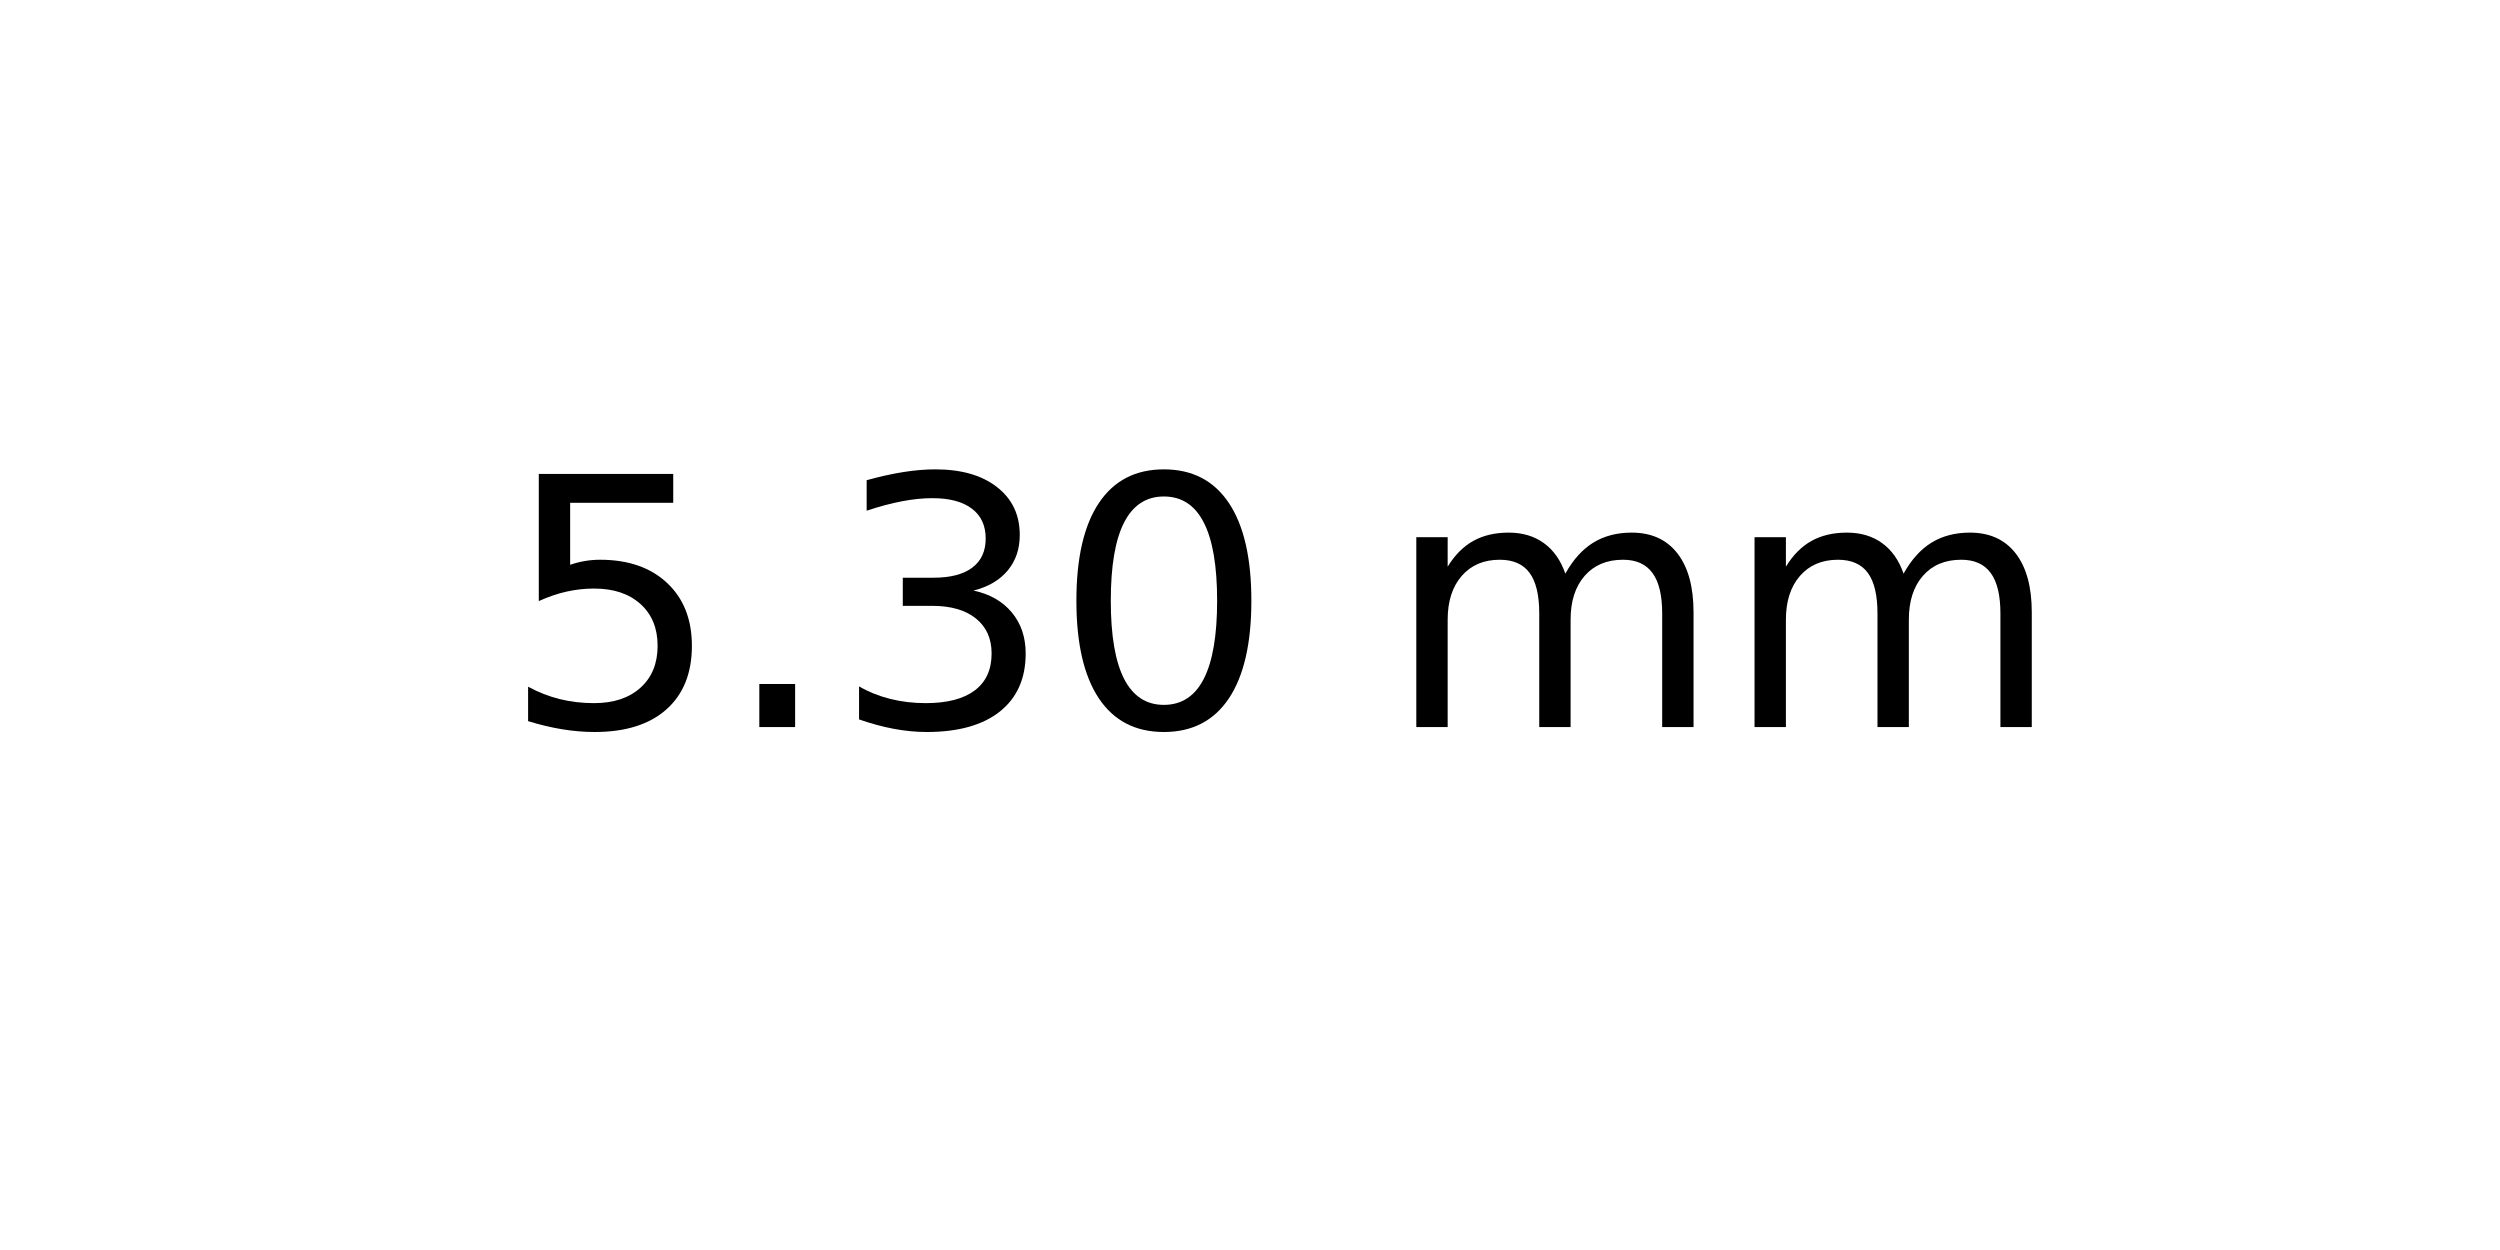
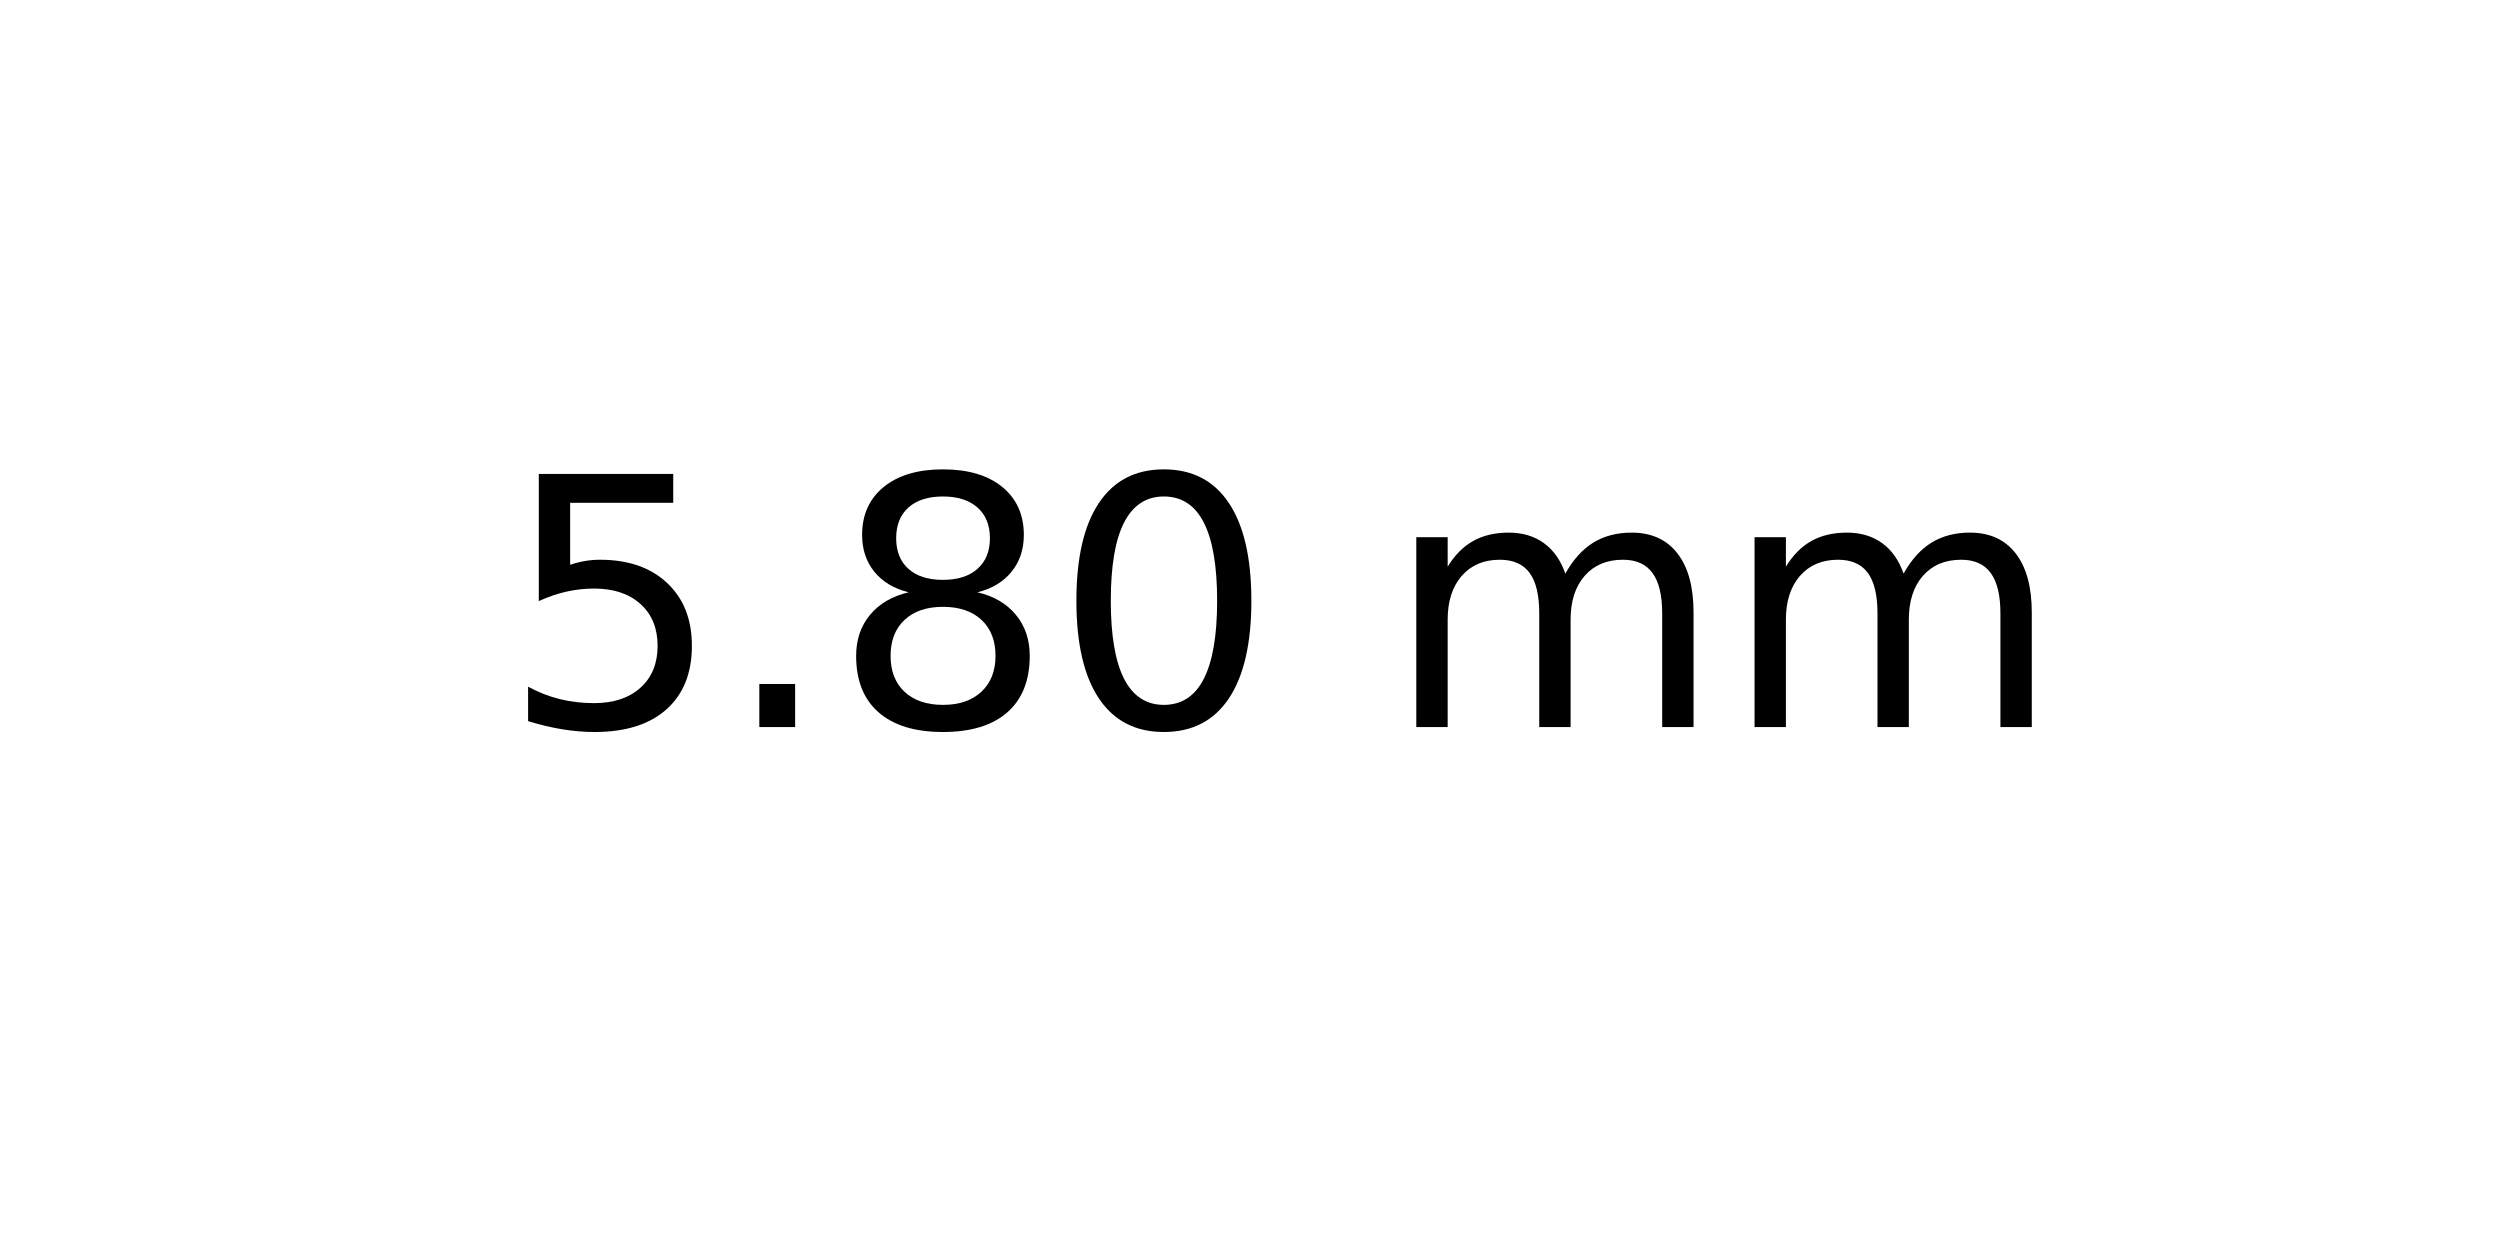
<svg xmlns="http://www.w3.org/2000/svg" xmlns:xlink="http://www.w3.org/1999/xlink" width="72pt" height="36pt" viewBox="0 0 72 36" version="1.1">
  <defs>
    <style type="text/css">*{stroke-linejoin: round; stroke-linecap: butt}</style>
  </defs>
  <g id="figure_1">
    <g id="axes_1">
      <g id="text_1">
        <g transform="translate(14.4375 20.93937) scale(0.1 -0.1)">
          <defs>
            <path id="DejaVuSans-35" d="M 691 4666  L 3169 4666  L 3169 4134  L 1269 4134  L 1269 2991  Q 1406 3038 1543 3061  Q 1681 3084 1819 3084  Q 2600 3084 3056 2656  Q 3513 2228 3513 1497  Q 3513 744 3044 326  Q 2575 -91 1722 -91  Q 1428 -91 1123 -41  Q 819 9 494 109  L 494 744  Q 775 591 1075 516  Q 1375 441 1709 441  Q 2250 441 2565 725  Q 2881 1009 2881 1497  Q 2881 1984 2565 2268  Q 2250 2553 1709 2553  Q 1456 2553 1204 2497  Q 953 2441 691 2322  L 691 4666  z " transform="scale(0.015625)" />
            <path id="DejaVuSans-2e" d="M 684 794  L 1344 794  L 1344 0  L 684 0  L 684 794  z " transform="scale(0.015625)" />
-             <path id="DejaVuSans-33" d="M 2597 2516  Q 3050 2419 3304 2112  Q 3559 1806 3559 1356  Q 3559 666 3084 287  Q 2609 -91 1734 -91  Q 1441 -91 1130 -33  Q 819 25 488 141  L 488 750  Q 750 597 1062 519  Q 1375 441 1716 441  Q 2309 441 2620 675  Q 2931 909 2931 1356  Q 2931 1769 2642 2001  Q 2353 2234 1838 2234  L 1294 2234  L 1294 2753  L 1863 2753  Q 2328 2753 2575 2939  Q 2822 3125 2822 3475  Q 2822 3834 2567 4026  Q 2313 4219 1838 4219  Q 1578 4219 1281 4162  Q 984 4106 628 3988  L 628 4550  Q 988 4650 1302 4700  Q 1616 4750 1894 4750  Q 2613 4750 3031 4423  Q 3450 4097 3450 3541  Q 3450 3153 3228 2886  Q 3006 2619 2597 2516  z " transform="scale(0.015625)" />
+             <path id="DejaVuSans-38" d="M 2034 2216  Q 1584 2216 1326 1975  Q 1069 1734 1069 1313  Q 1069 891 1326 650  Q 1584 409 2034 409  Q 2484 409 2743 651  Q 3003 894 3003 1313  Q 3003 1734 2745 1975  Q 2488 2216 2034 2216  z M 1403 2484  Q 997 2584 770 2862  Q 544 3141 544 3541  Q 544 4100 942 4425  Q 1341 4750 2034 4750  Q 2731 4750 3128 4425  Q 3525 4100 3525 3541  Q 3525 3141 3298 2862  Q 3072 2584 2669 2484  Q 3125 2378 3379 2068  Q 3634 1759 3634 1313  Q 3634 634 3220 271  Q 2806 -91 2034 -91  Q 1263 -91 848 271  Q 434 634 434 1313  Q 434 1759 690 2068  Q 947 2378 1403 2484  z M 1172 3481  Q 1172 3119 1398 2916  Q 1625 2713 2034 2713  Q 2441 2713 2670 2916  Q 2900 3119 2900 3481  Q 2900 3844 2670 4047  Q 2441 4250 2034 4250  Q 1625 4250 1398 4047  Q 1172 3844 1172 3481  z " transform="scale(0.015625)" />
            <path id="DejaVuSans-30" d="M 2034 4250  Q 1547 4250 1301 3770  Q 1056 3291 1056 2328  Q 1056 1369 1301 889  Q 1547 409 2034 409  Q 2525 409 2770 889  Q 3016 1369 3016 2328  Q 3016 3291 2770 3770  Q 2525 4250 2034 4250  z M 2034 4750  Q 2819 4750 3233 4129  Q 3647 3509 3647 2328  Q 3647 1150 3233 529  Q 2819 -91 2034 -91  Q 1250 -91 836 529  Q 422 1150 422 2328  Q 422 3509 836 4129  Q 1250 4750 2034 4750  z " transform="scale(0.015625)" />
            <path id="DejaVuSans-20" transform="scale(0.015625)" />
            <path id="DejaVuSans-6d" d="M 3328 2828  Q 3544 3216 3844 3400  Q 4144 3584 4550 3584  Q 5097 3584 5394 3201  Q 5691 2819 5691 2113  L 5691 0  L 5113 0  L 5113 2094  Q 5113 2597 4934 2840  Q 4756 3084 4391 3084  Q 3944 3084 3684 2787  Q 3425 2491 3425 1978  L 3425 0  L 2847 0  L 2847 2094  Q 2847 2600 2669 2842  Q 2491 3084 2119 3084  Q 1678 3084 1418 2786  Q 1159 2488 1159 1978  L 1159 0  L 581 0  L 581 3500  L 1159 3500  L 1159 2956  Q 1356 3278 1631 3431  Q 1906 3584 2284 3584  Q 2666 3584 2933 3390  Q 3200 3197 3328 2828  z " transform="scale(0.015625)" />
          </defs>
          <use xlink:href="#DejaVuSans-35" />
          <use xlink:href="#DejaVuSans-2e" x="63.623" />
-           <use xlink:href="#DejaVuSans-33" x="95.41" />
+           <use xlink:href="#DejaVuSans-38" x="95.41" />
          <use xlink:href="#DejaVuSans-30" x="159.033" />
          <use xlink:href="#DejaVuSans-20" x="222.656" />
          <use xlink:href="#DejaVuSans-6d" x="254.443" />
          <use xlink:href="#DejaVuSans-6d" x="351.855" />
        </g>
      </g>
    </g>
  </g>
</svg>
